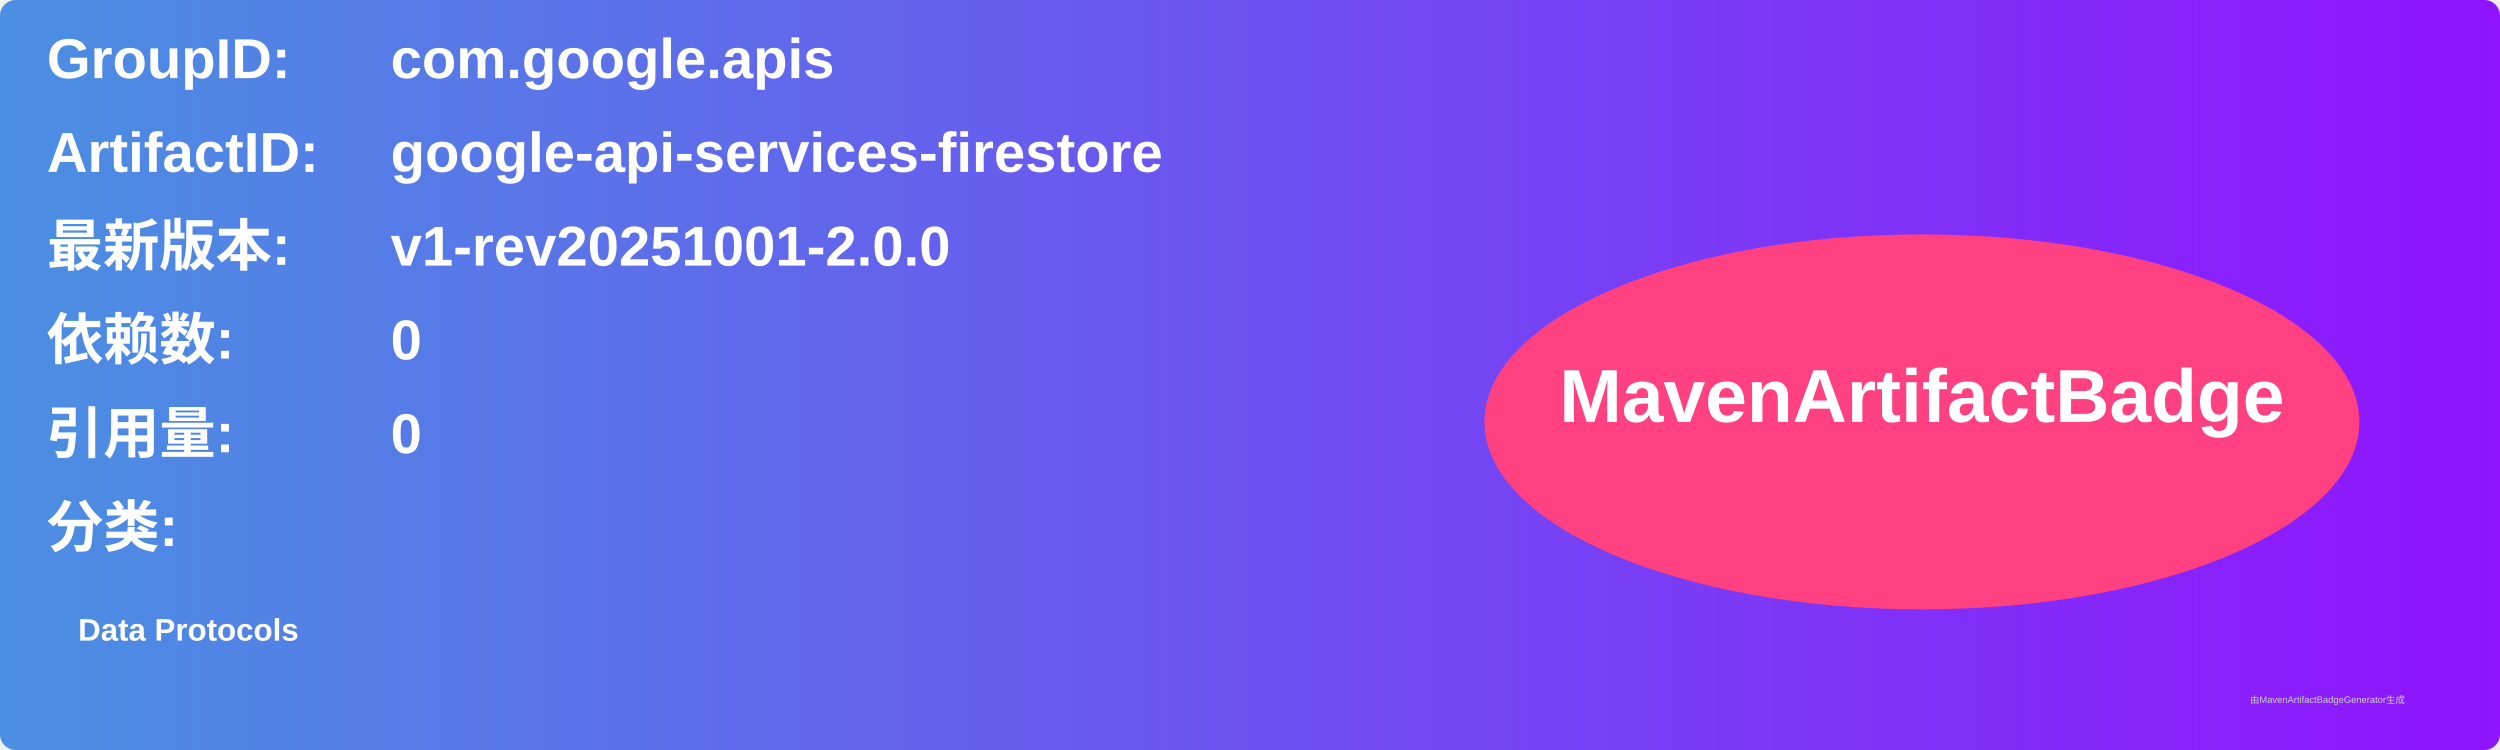
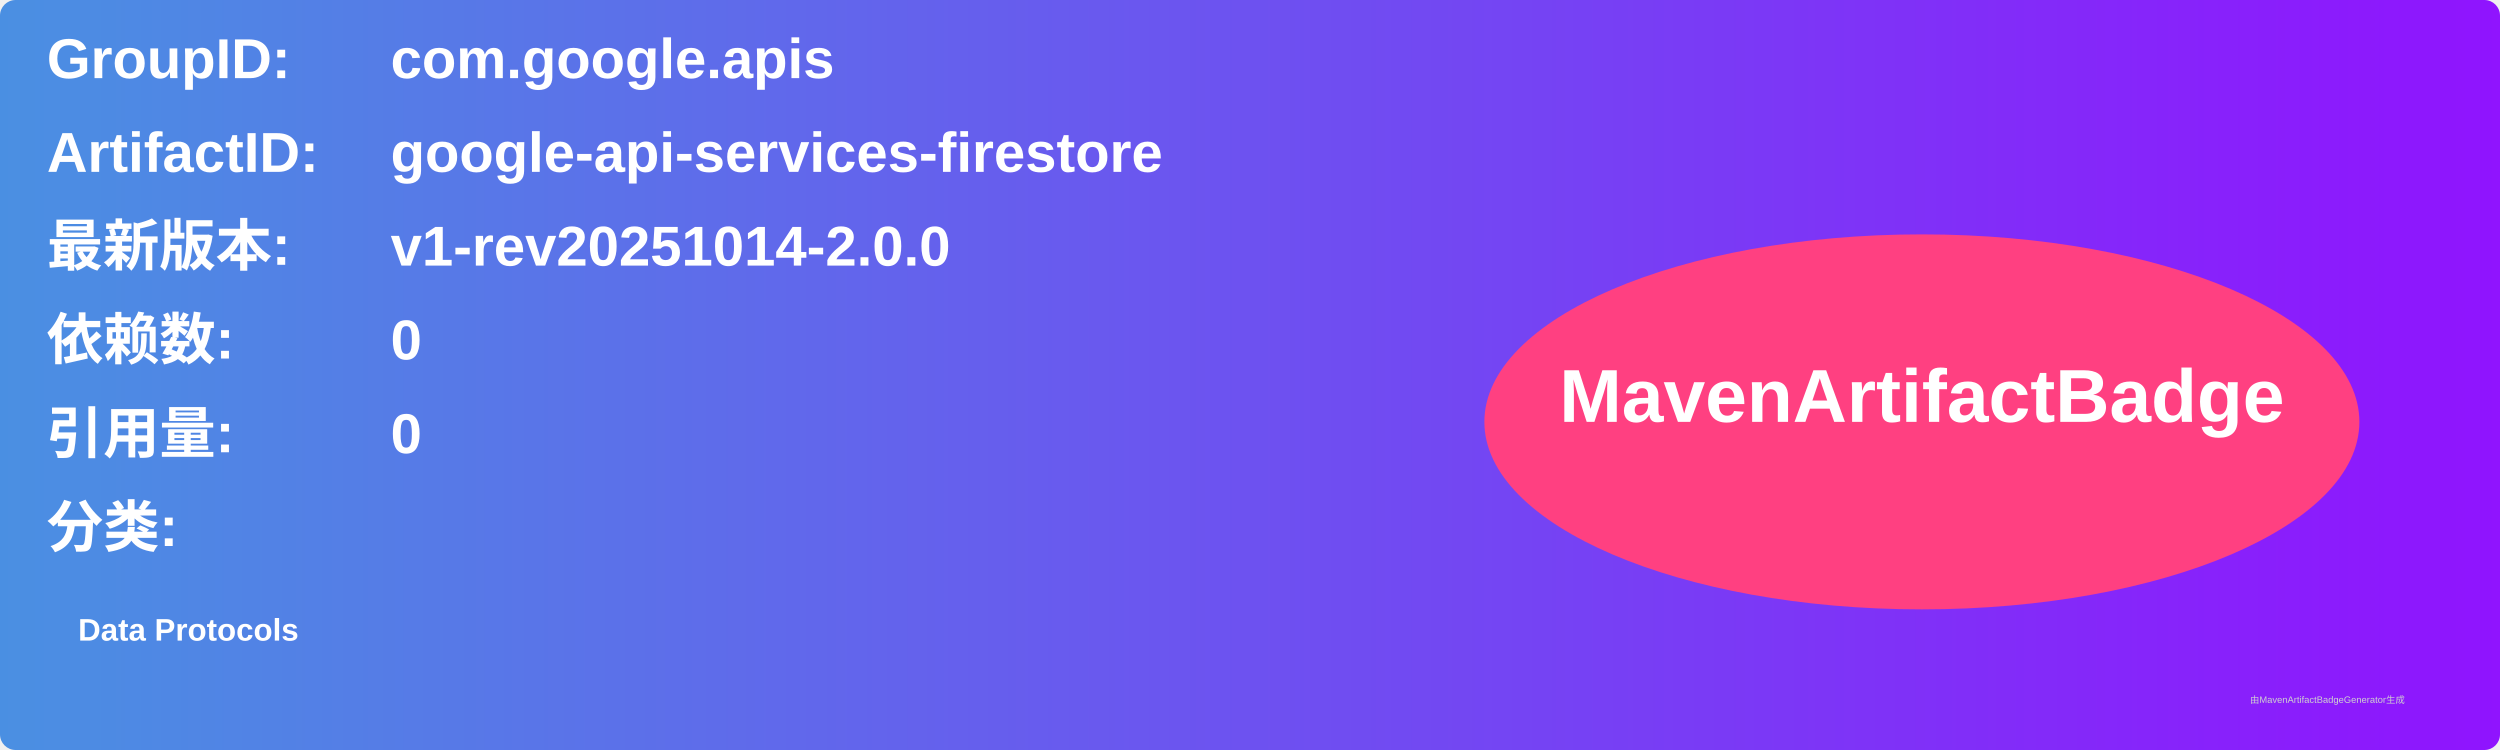
<svg xmlns="http://www.w3.org/2000/svg" width="800" height="240" viewBox="0 0 800 240">
  <linearGradient id="grad" x1="0%" y1="0%" x2="100%" y2="0%">
    <stop offset="0%" stop-color="#4a90e2" />
    <stop offset="100%" stop-color="#9013fe" />
  </linearGradient>
  <rect width="100%" height="100%" rx="5" ry="5" fill="url(#grad)" />
  <g transform="translate(15, 15)">
    <text x="0" y="10" font-family="Arial" font-size="18" fill="white" font-weight="bold" width="260">GroupID:</text>
    <text x="110" y="10" font-family="Arial" font-size="18" fill="white" font-weight="bold" width="460">com.google.apis</text>
    <text x="0" y="40" font-family="Arial" font-size="18" fill="white" font-weight="bold" width="260">ArtifactID:</text>
    <text x="110" y="40" font-family="Arial" font-size="18" fill="white" font-weight="bold" width="460">google-api-services-firestore</text>
    <text x="0" y="70" font-family="Arial" font-size="18" fill="white" font-weight="bold">最新版本:</text>
    <text x="110" y="70" font-family="Arial" font-size="18" fill="white" font-weight="bold">
-       <tspan font-weight="bold">v1-rev20251001-2.0.0</tspan>
+       <tspan font-weight="bold">v1-rev20251014-2.0.0</tspan>
    </text>
    <text x="0" y="100" font-family="Arial" font-size="18" fill="white" font-weight="bold">依赖数: </text>
    <text x="110" y="100" font-family="Arial" font-size="18" fill="white">
      <tspan font-weight="bold">0</tspan>
    </text>
    <text x="0" y="130" font-family="Arial" font-size="18" fill="white" font-weight="bold">引用量: </text>
    <text x="110" y="130" font-family="Arial" font-size="18" fill="white">
      <tspan font-weight="bold">0</tspan>
    </text>
    <text x="0" y="160" font-family="Arial" font-size="18" fill="white" font-weight="bold">分类:</text>
    <text x="10" y="190" font-family="Arial" font-size="10" fill="white">
      <tspan font-weight="bold">Data Protocols</tspan>
    </text>
    <ellipse cx="600" cy="120" rx="140" ry="60" fill="#ff4081" />
    <text x="600" y="120" text-anchor="middle" font-family="Arial" font-size="24" fill="white" font-weight="bold">MavenArtifactBadge</text>
  </g>
  <text x="720" y="225" font-family="Arial" font-size="3" fill="#d0d0d0">由MavenArtifactBadgeGenerator生成</text>
</svg>
